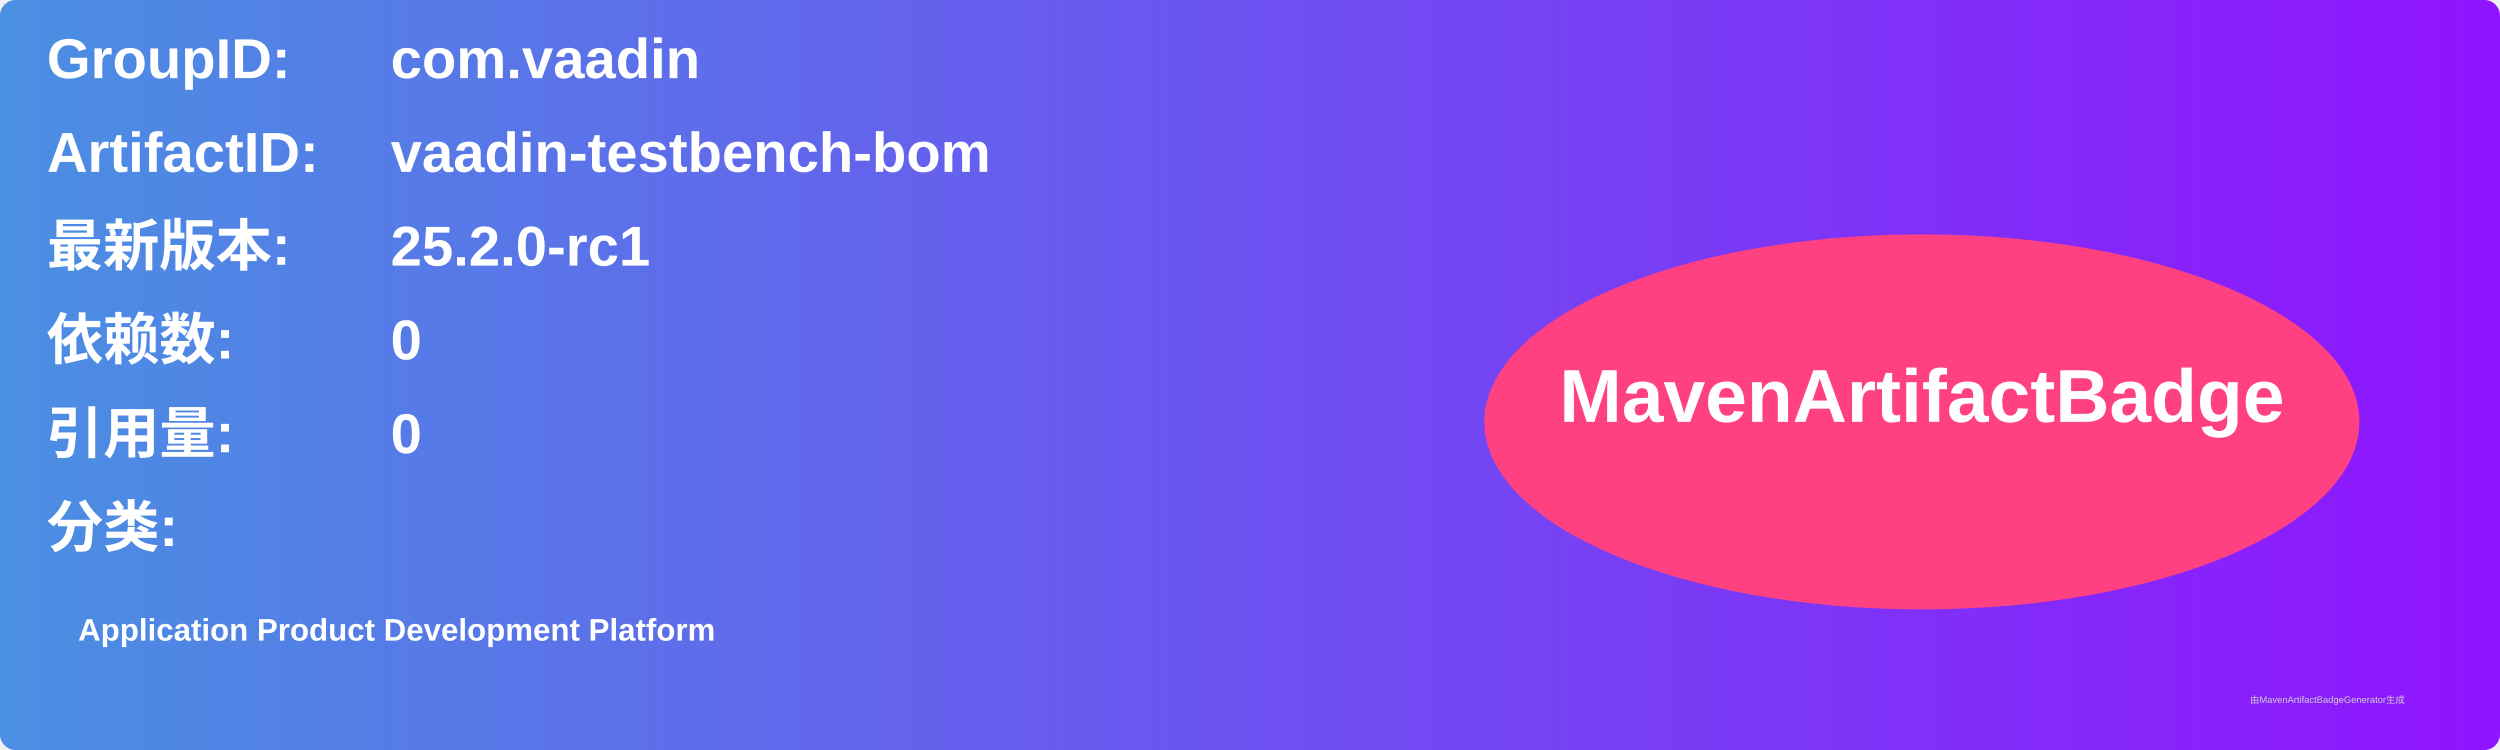
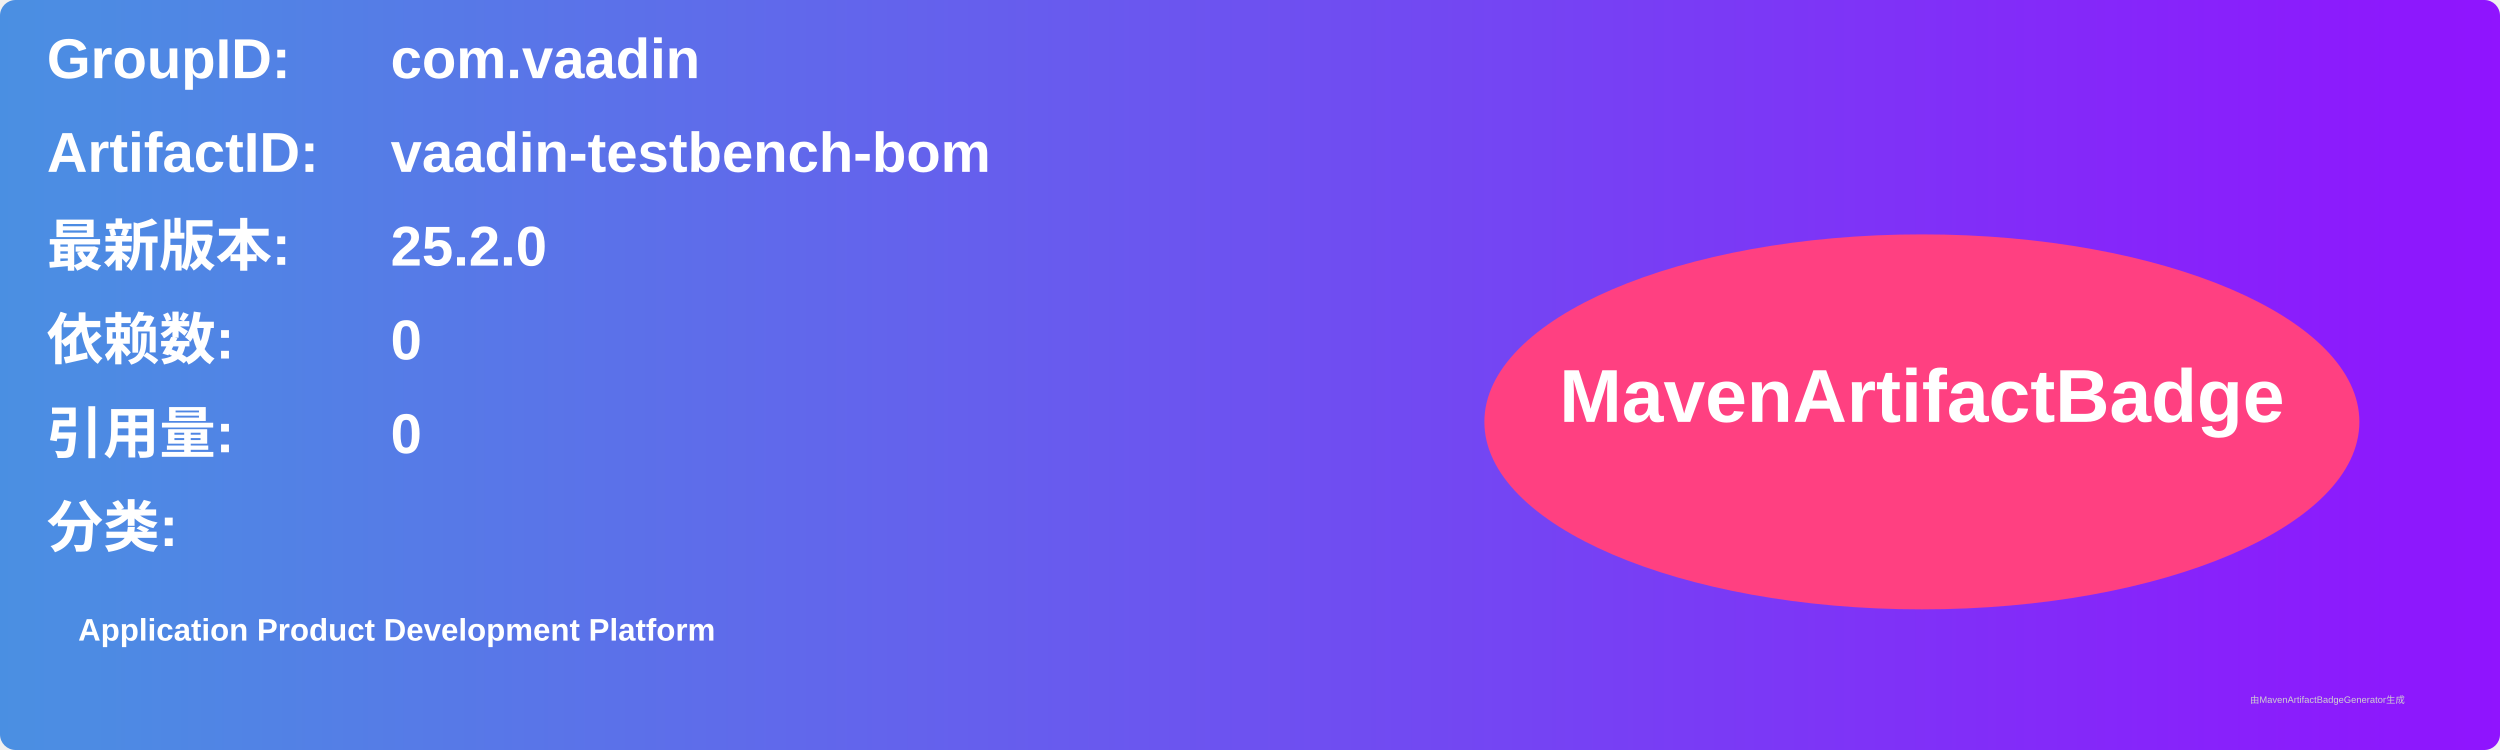
<svg xmlns="http://www.w3.org/2000/svg" width="800" height="240" viewBox="0 0 800 240">
  <linearGradient id="grad" x1="0%" y1="0%" x2="100%" y2="0%">
    <stop offset="0%" stop-color="#4a90e2" />
    <stop offset="100%" stop-color="#9013fe" />
  </linearGradient>
  <rect width="100%" height="100%" rx="5" ry="5" fill="url(#grad)" />
  <g transform="translate(15, 15)">
    <text x="0" y="10" font-family="Arial" font-size="18" fill="white" font-weight="bold" width="260">GroupID:</text>
    <text x="110" y="10" font-family="Arial" font-size="18" fill="white" font-weight="bold" width="460">com.vaadin</text>
    <text x="0" y="40" font-family="Arial" font-size="18" fill="white" font-weight="bold" width="260">ArtifactID:</text>
    <text x="110" y="40" font-family="Arial" font-size="18" fill="white" font-weight="bold" width="460">vaadin-testbench-bom</text>
    <text x="0" y="70" font-family="Arial" font-size="18" fill="white" font-weight="bold">最新版本:</text>
    <text x="110" y="70" font-family="Arial" font-size="18" fill="white" font-weight="bold">
-       <tspan font-weight="bold">25.2.0-rc1</tspan>
+       <tspan font-weight="bold">25.2.0</tspan>
    </text>
    <text x="0" y="100" font-family="Arial" font-size="18" fill="white" font-weight="bold">依赖数: </text>
    <text x="110" y="100" font-family="Arial" font-size="18" fill="white">
      <tspan font-weight="bold">0</tspan>
    </text>
    <text x="0" y="130" font-family="Arial" font-size="18" fill="white" font-weight="bold">引用量: </text>
    <text x="110" y="130" font-family="Arial" font-size="18" fill="white">
      <tspan font-weight="bold">0</tspan>
    </text>
    <text x="0" y="160" font-family="Arial" font-size="18" fill="white" font-weight="bold">分类:</text>
    <text x="10" y="190" font-family="Arial" font-size="10" fill="white">
      <tspan font-weight="bold">Application Product Development Platform</tspan>
    </text>
    <ellipse cx="600" cy="120" rx="140" ry="60" fill="#ff4081" />
    <text x="600" y="120" text-anchor="middle" font-family="Arial" font-size="24" fill="white" font-weight="bold">MavenArtifactBadge</text>
  </g>
  <text x="720" y="225" font-family="Arial" font-size="3" fill="#d0d0d0">由MavenArtifactBadgeGenerator生成</text>
</svg>
